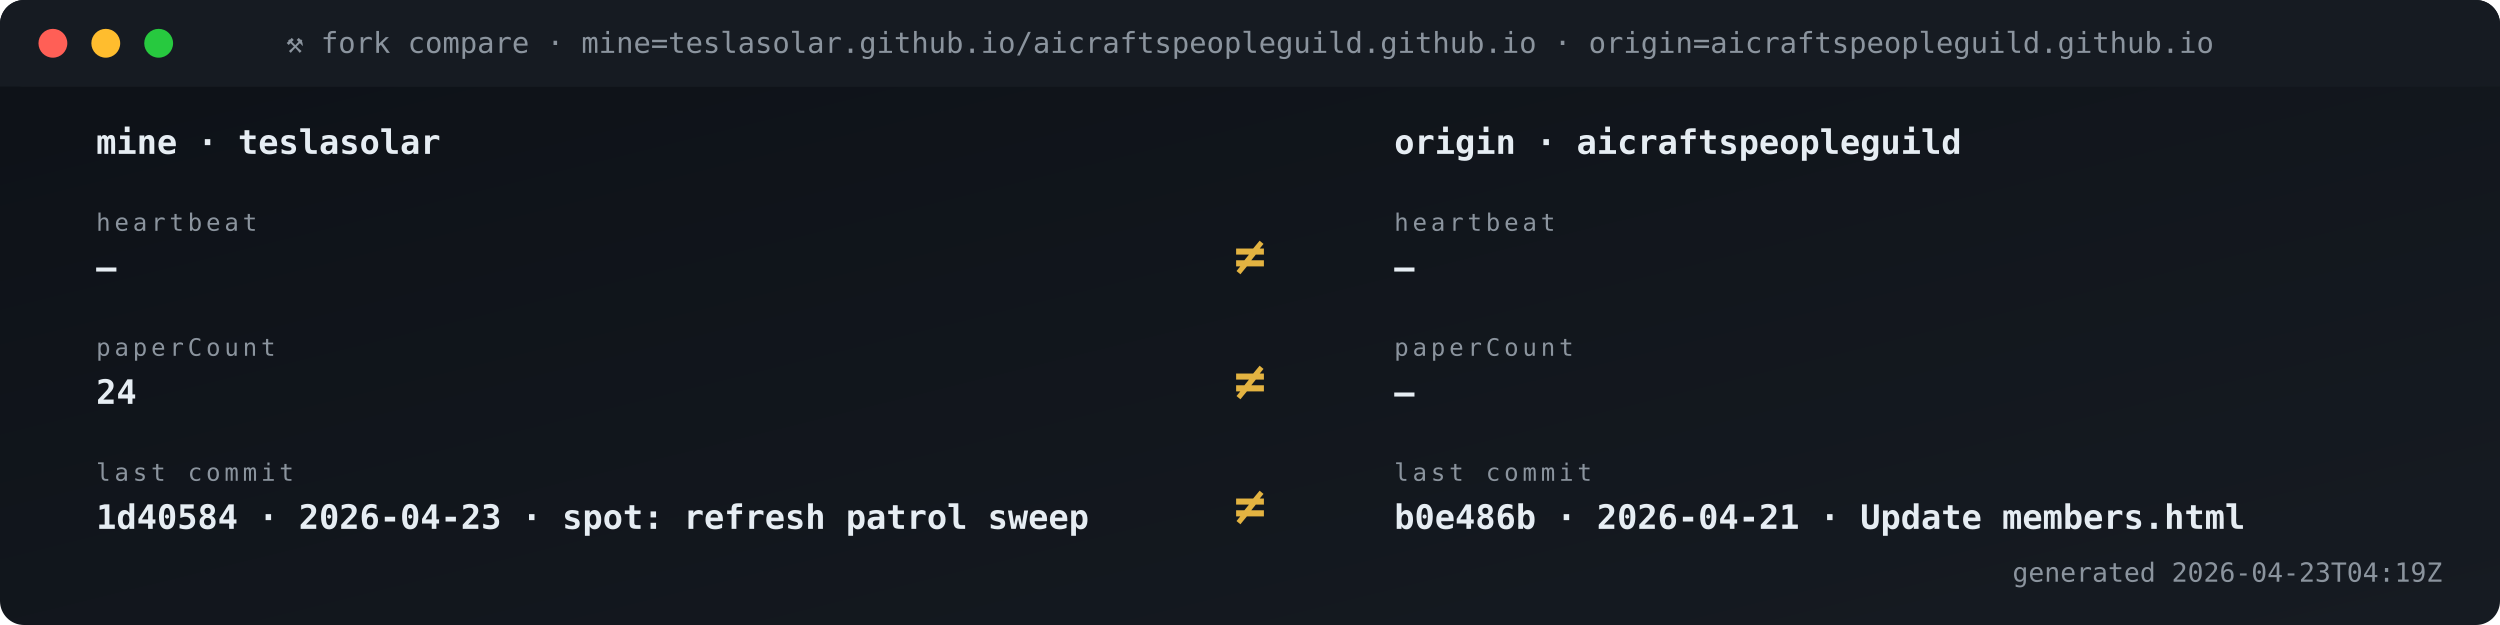
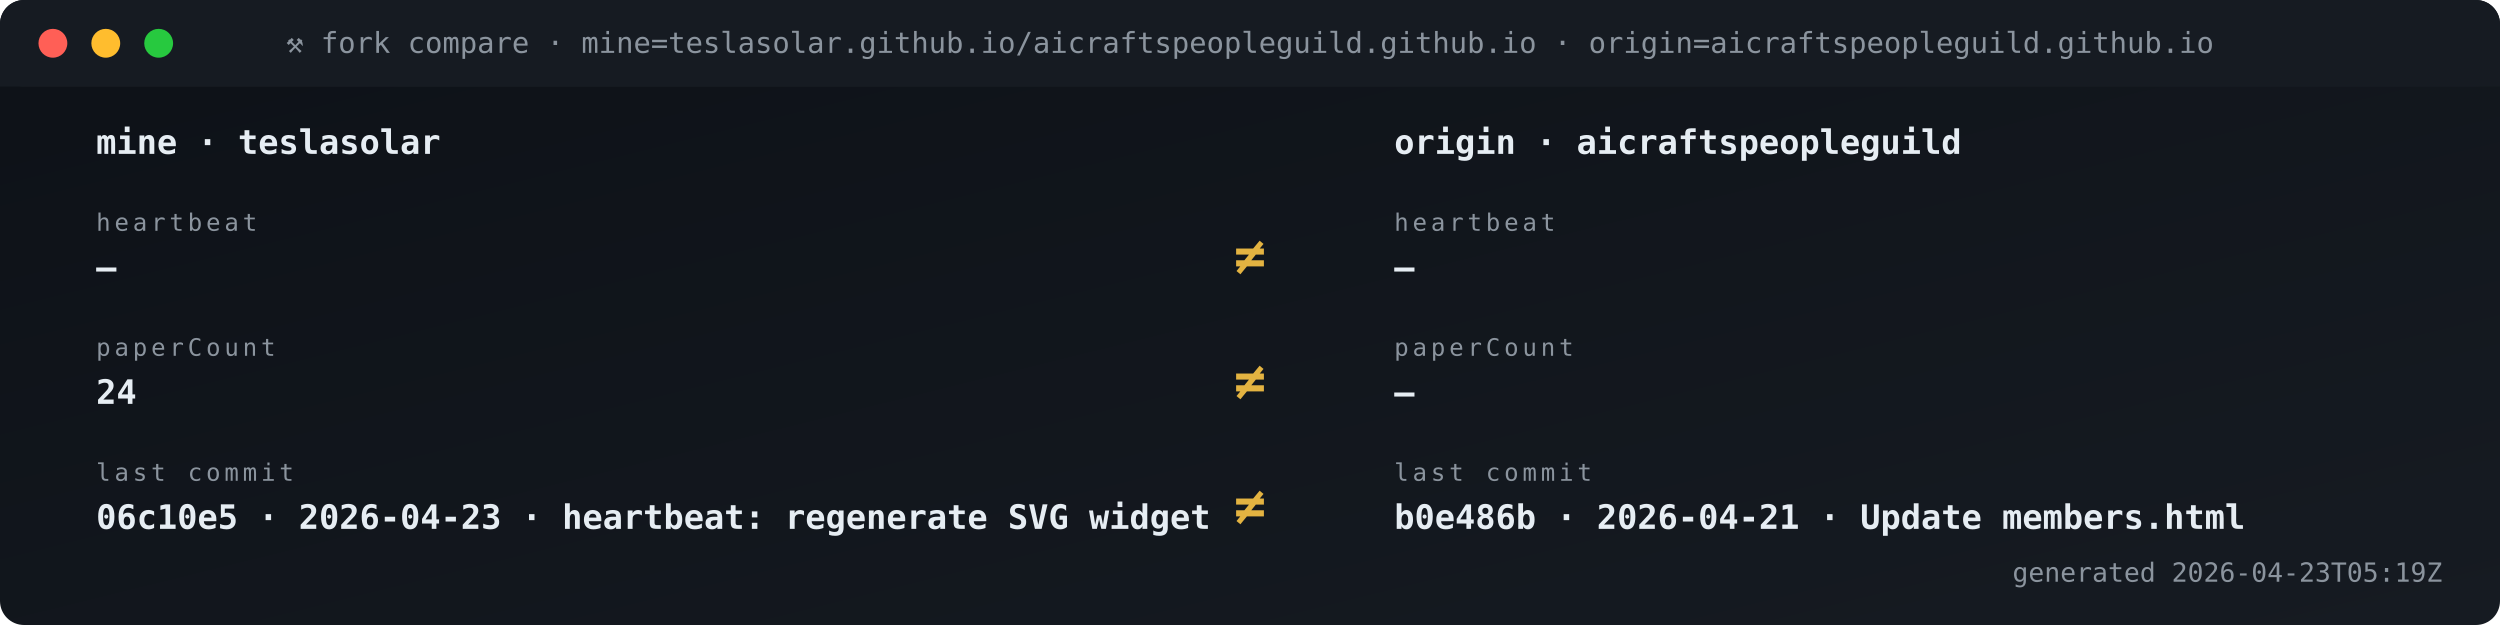
<svg xmlns="http://www.w3.org/2000/svg" viewBox="0 0 1040 260" width="1040" height="260" role="img" aria-label="Fork vs origin compare">
  <defs>
    <linearGradient id="gBg" x1="0" x2="1" y1="0" y2="1">
      <stop offset="0" stop-color="#0d1117" />
      <stop offset="1" stop-color="#161b22" />
    </linearGradient>
    <style>
      .t{font-family:'SFMono-Regular',Consolas,monospace}
      .lb{fill:#8b949e;font-size:10px;text-transform:uppercase;letter-spacing:1.6px}
      .va{fill:#e6edf3;font-size:20px;font-weight:700}
      .vs{fill:#e6edf3;font-size:14px;font-weight:600}
      .lo{fill:#79c0ff;font-size:11px}
      .sub{fill:#8b949e;font-size:11px}
      .g{fill:#3fb950} .a{fill:#e3b341} .r{fill:#f85149}
      .p{fill:#a371f7} .o{fill:#f0883e}
      .pulse{animation:plz 1.8s ease-out infinite}
      @keyframes plz{
        0%{transform:scale(1);opacity:.85}
        45%{transform:scale(1.35);opacity:.3}
        100%{transform:scale(1.8);opacity:0}
      }
      .spin{animation:sp 4s linear infinite;transform-origin:center}
      @keyframes sp{from{transform:rotate(0)}to{transform:rotate(360deg)}}
    </style>
  </defs>
  <rect width="1040" height="260" rx="10" fill="url(#gBg)" />
  <rect x="0" y="0" width="1040" height="36" rx="10" fill="#161b22" />
  <rect x="0" y="26" width="1040" height="10" fill="#161b22" />
  <circle cx="22" cy="18" r="6" fill="#ff5f56" />
  <circle cx="44" cy="18" r="6" fill="#ffbd2e" />
  <circle cx="66" cy="18" r="6" fill="#27c93f" />
  <text x="520" y="22" text-anchor="middle" class="t" font-size="12" fill="#8b949e">⚒ fork compare · mine=teslasolar.github.io/aicraftspeopleguild.github.io  ·  origin=aicraftspeopleguild.github.io</text>
  <text x="40" y="64" class="t vs">mine  ·  teslasolar</text>
  <text x="580" y="64" class="t vs">origin  ·  aicraftspeopleguild</text>
  <text x="40" y="96" class="t lb">heartbeat</text>
  <text x="40" y="116" class="t vs">—</text>
  <text x="580" y="96" class="t lb">heartbeat</text>
  <text x="580" y="116" class="t vs">—</text>
  <text x="520" y="114" text-anchor="middle" class="t" font-size="22" font-weight="700" fill="#e3b341">≠</text>
  <text x="40" y="148" class="t lb">paperCount</text>
  <text x="40" y="168" class="t vs">24</text>
  <text x="580" y="148" class="t lb">paperCount</text>
  <text x="580" y="168" class="t vs">—</text>
  <text x="520" y="166" text-anchor="middle" class="t" font-size="22" font-weight="700" fill="#e3b341">≠</text>
  <text x="40" y="200" class="t lb">last commit</text>
-   <text x="40" y="220" class="t vs">1d40584 · 2026-04-23 · spot: refresh patrol sweep</text>
+   <text x="40" y="220" class="t vs">06c10e5 · 2026-04-23 · heartbeat: regenerate SVG widget </text>
  <text x="580" y="200" class="t lb">last commit</text>
  <text x="580" y="220" class="t vs">b0e486b · 2026-04-21 · Update members.html</text>
  <text x="520" y="218" text-anchor="middle" class="t" font-size="22" font-weight="700" fill="#e3b341">≠</text>
-   <text x="1016" y="242" text-anchor="end" class="t sub">generated 2026-04-23T04:19Z</text>
+   <text x="1016" y="242" text-anchor="end" class="t sub">generated 2026-04-23T05:19Z</text>
</svg>
